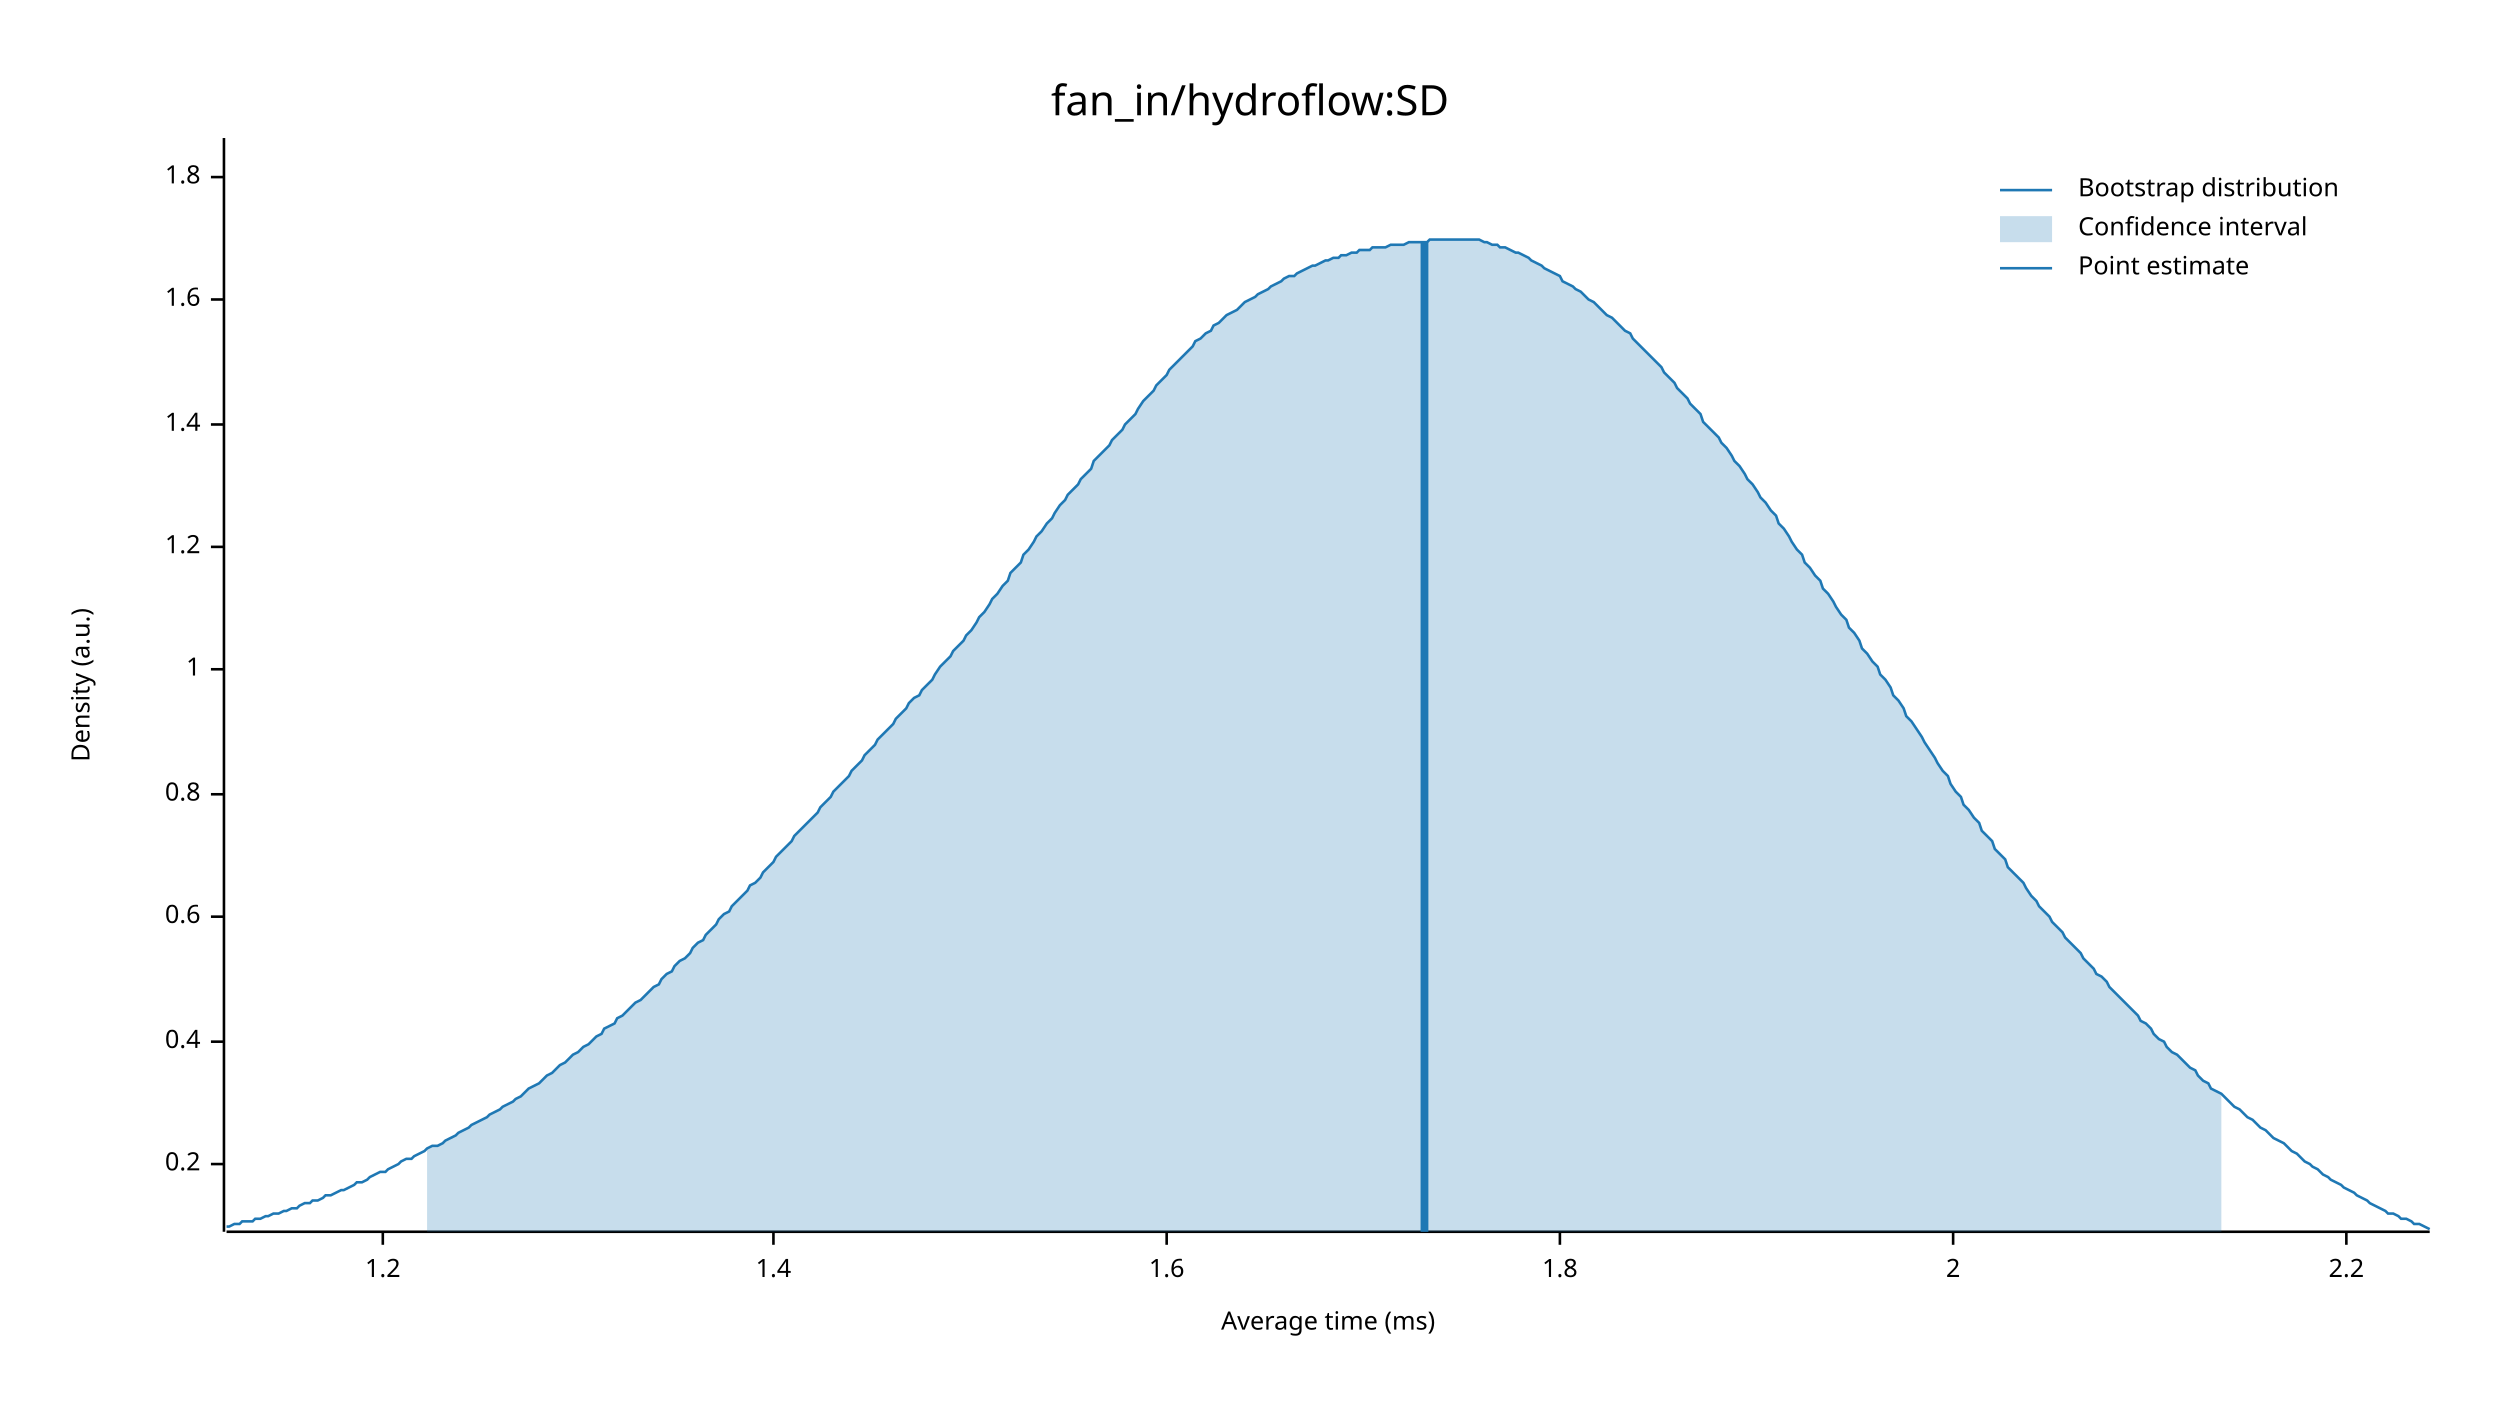
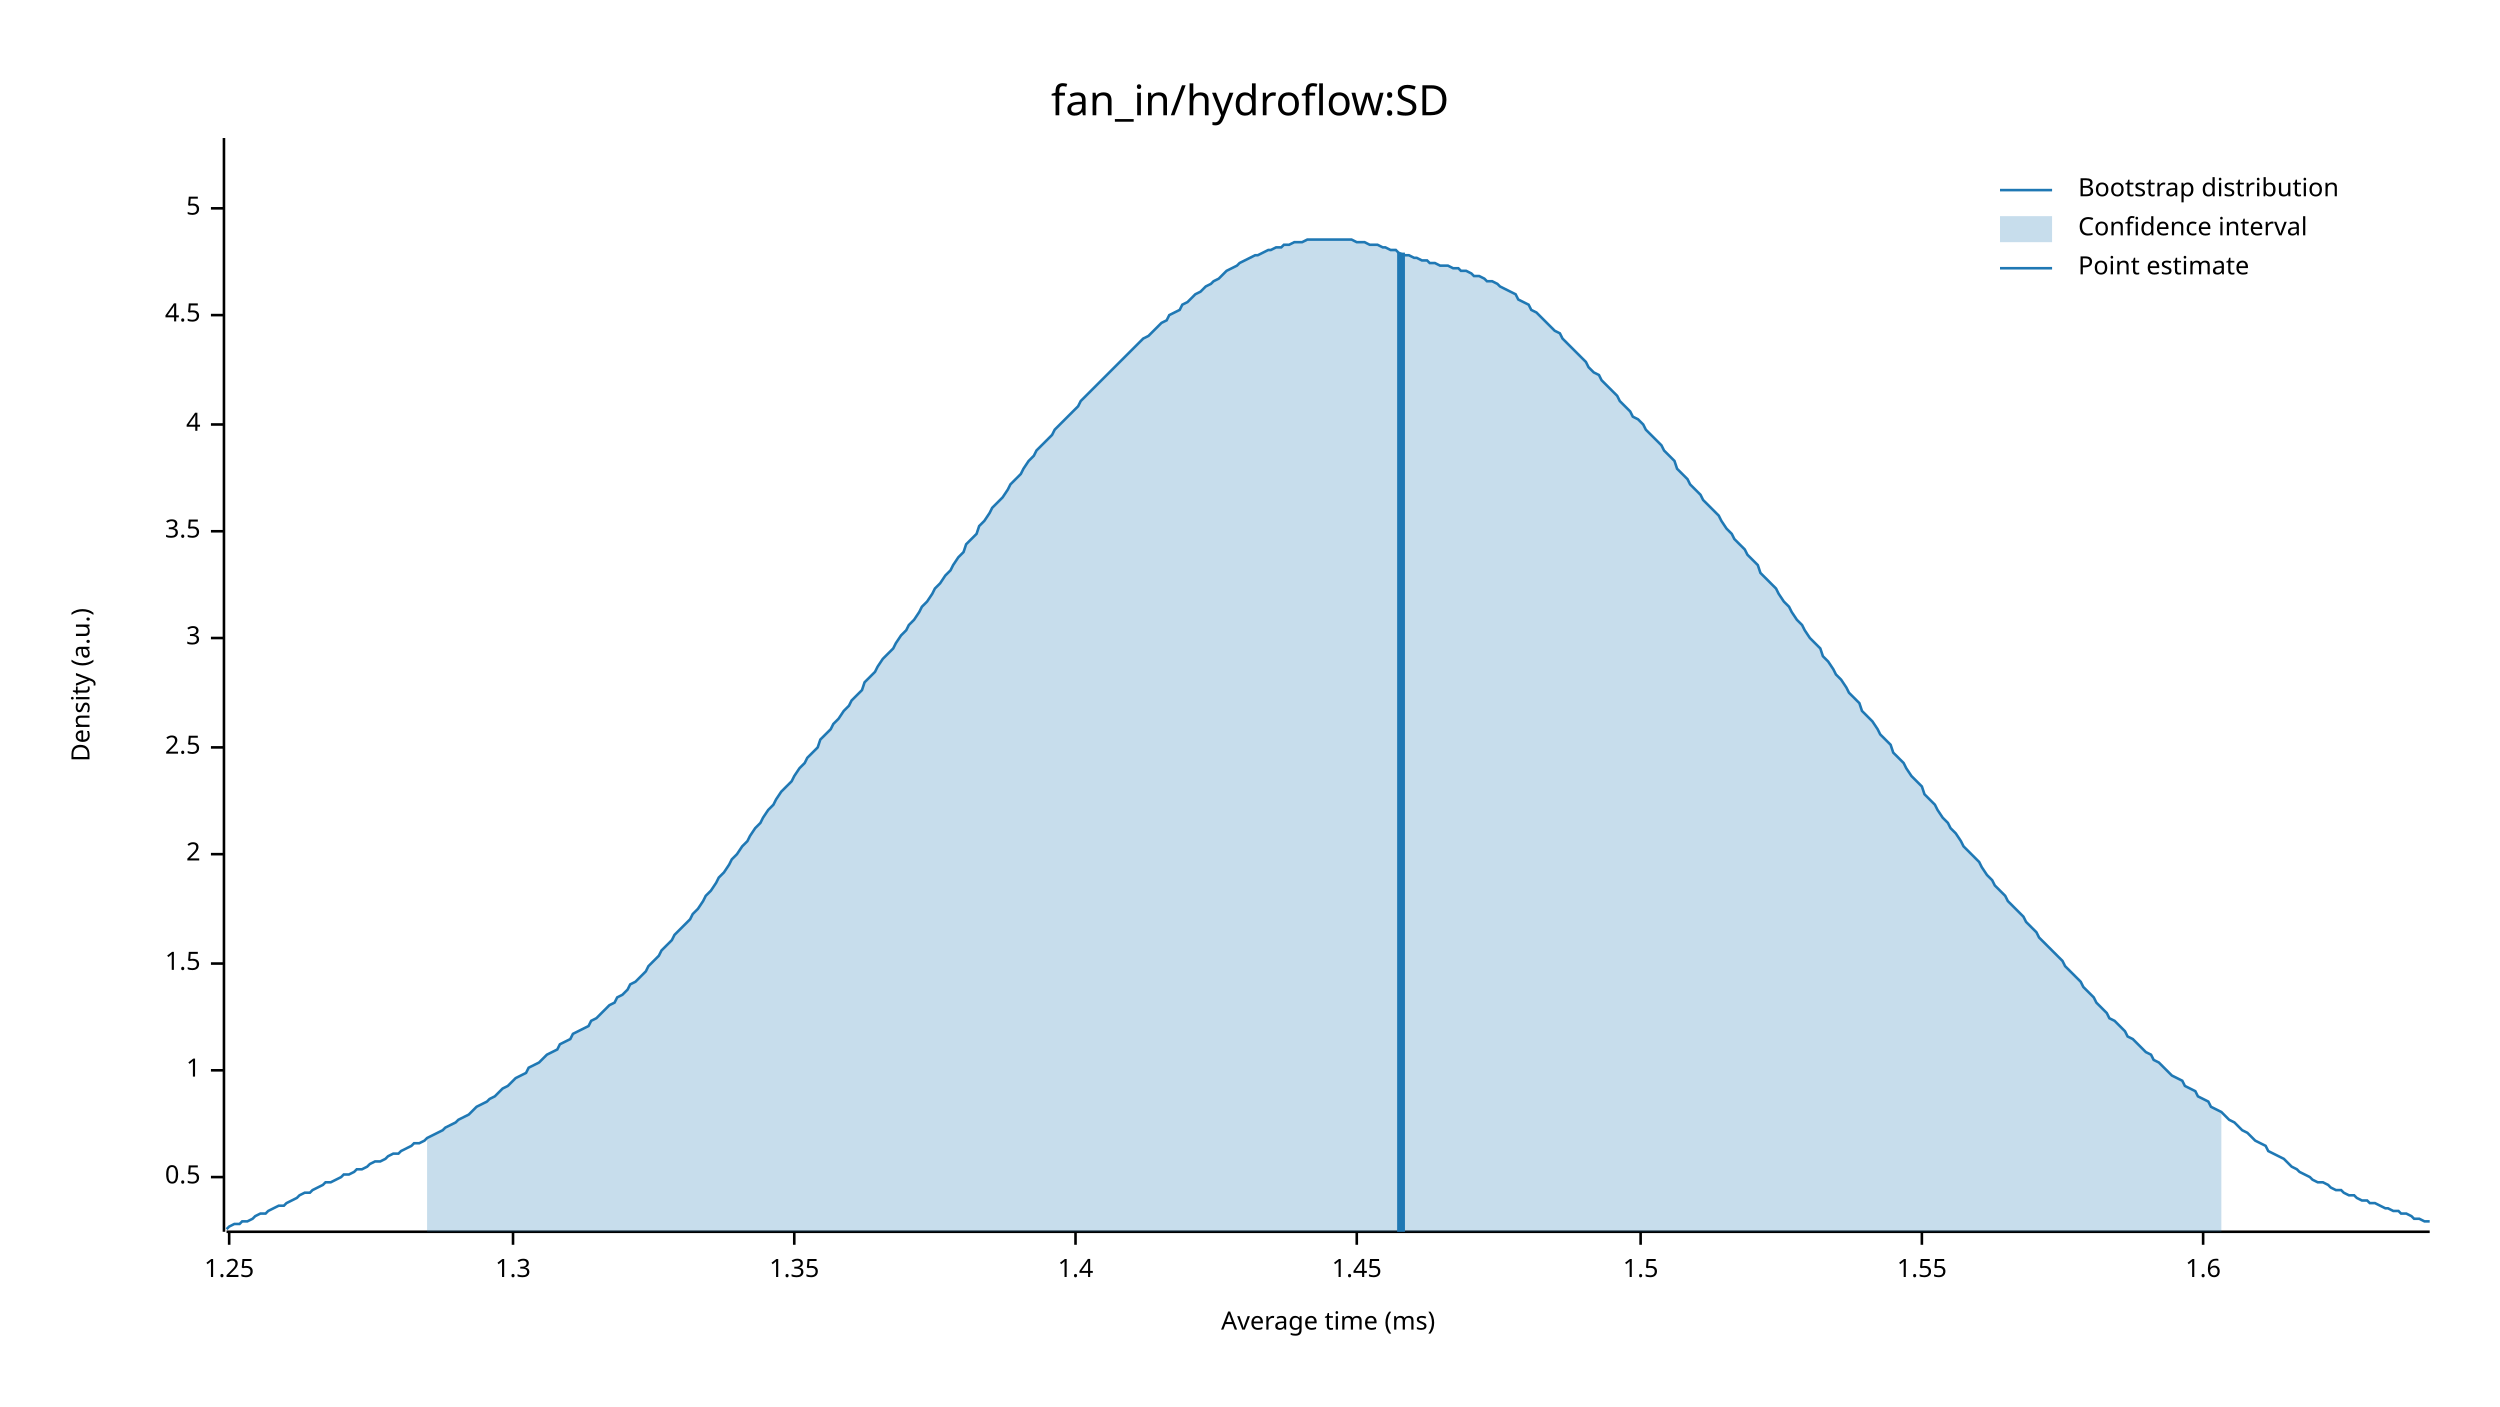
<svg xmlns="http://www.w3.org/2000/svg" width="960" height="540" viewBox="0 0 960 540">
  <text x="480" y="32" dy="0.76em" text-anchor="middle" font-family="sans-serif" font-size="16.129" opacity="1" fill="#000000">
fan_in/hydroflow:SD
</text>
  <text x="27" y="263" dy="0.76em" text-anchor="middle" font-family="sans-serif" font-size="9.677" opacity="1" fill="#000000" transform="rotate(270, 27, 263)">
Density (a.u.)
</text>
  <text x="510" y="513" dy="-0.5ex" text-anchor="middle" font-family="sans-serif" font-size="9.677" opacity="1" fill="#000000">
Average time (ms)
</text>
  <polyline fill="none" opacity="1" stroke="#000000" stroke-width="1" points="86,53 86,473 " />
-   <text x="77" y="447" dy="0.5ex" text-anchor="end" font-family="sans-serif" font-size="9.677" opacity="1" fill="#000000">
- 0.2
+   <text x="77" y="452" dy="0.5ex" text-anchor="end" font-family="sans-serif" font-size="9.677" opacity="1" fill="#000000">
+ 0.5
</text>
-   <polyline fill="none" opacity="1" stroke="#000000" stroke-width="1" points="81,447 86,447 " />
-   <text x="77" y="400" dy="0.5ex" text-anchor="end" font-family="sans-serif" font-size="9.677" opacity="1" fill="#000000">
- 0.4
- </text>
-   <polyline fill="none" opacity="1" stroke="#000000" stroke-width="1" points="81,400 86,400 " />
-   <text x="77" y="352" dy="0.5ex" text-anchor="end" font-family="sans-serif" font-size="9.677" opacity="1" fill="#000000">
- 0.6
- </text>
-   <polyline fill="none" opacity="1" stroke="#000000" stroke-width="1" points="81,352 86,352 " />
-   <text x="77" y="305" dy="0.5ex" text-anchor="end" font-family="sans-serif" font-size="9.677" opacity="1" fill="#000000">
- 0.8
- </text>
-   <polyline fill="none" opacity="1" stroke="#000000" stroke-width="1" points="81,305 86,305 " />
-   <text x="77" y="257" dy="0.5ex" text-anchor="end" font-family="sans-serif" font-size="9.677" opacity="1" fill="#000000">
+   <polyline fill="none" opacity="1" stroke="#000000" stroke-width="1" points="81,452 86,452 " />
+   <text x="77" y="411" dy="0.5ex" text-anchor="end" font-family="sans-serif" font-size="9.677" opacity="1" fill="#000000">
1
</text>
-   <polyline fill="none" opacity="1" stroke="#000000" stroke-width="1" points="81,257 86,257 " />
-   <text x="77" y="210" dy="0.5ex" text-anchor="end" font-family="sans-serif" font-size="9.677" opacity="1" fill="#000000">
- 1.2
+   <polyline fill="none" opacity="1" stroke="#000000" stroke-width="1" points="81,411 86,411 " />
+   <text x="77" y="370" dy="0.5ex" text-anchor="end" font-family="sans-serif" font-size="9.677" opacity="1" fill="#000000">
+ 1.5
</text>
-   <polyline fill="none" opacity="1" stroke="#000000" stroke-width="1" points="81,210 86,210 " />
+   <polyline fill="none" opacity="1" stroke="#000000" stroke-width="1" points="81,370 86,370 " />
+   <text x="77" y="328" dy="0.5ex" text-anchor="end" font-family="sans-serif" font-size="9.677" opacity="1" fill="#000000">
+ 2
+ </text>
+   <polyline fill="none" opacity="1" stroke="#000000" stroke-width="1" points="81,328 86,328 " />
+   <text x="77" y="287" dy="0.5ex" text-anchor="end" font-family="sans-serif" font-size="9.677" opacity="1" fill="#000000">
+ 2.5
+ </text>
+   <polyline fill="none" opacity="1" stroke="#000000" stroke-width="1" points="81,287 86,287 " />
+   <text x="77" y="245" dy="0.5ex" text-anchor="end" font-family="sans-serif" font-size="9.677" opacity="1" fill="#000000">
+ 3
+ </text>
+   <polyline fill="none" opacity="1" stroke="#000000" stroke-width="1" points="81,245 86,245 " />
+   <text x="77" y="204" dy="0.5ex" text-anchor="end" font-family="sans-serif" font-size="9.677" opacity="1" fill="#000000">
+ 3.5
+ </text>
+   <polyline fill="none" opacity="1" stroke="#000000" stroke-width="1" points="81,204 86,204 " />
  <text x="77" y="163" dy="0.5ex" text-anchor="end" font-family="sans-serif" font-size="9.677" opacity="1" fill="#000000">
+ 4
+ </text>
+   <polyline fill="none" opacity="1" stroke="#000000" stroke-width="1" points="81,163 86,163 " />
+   <text x="77" y="121" dy="0.5ex" text-anchor="end" font-family="sans-serif" font-size="9.677" opacity="1" fill="#000000">
+ 4.5
+ </text>
+   <polyline fill="none" opacity="1" stroke="#000000" stroke-width="1" points="81,121 86,121 " />
+   <text x="77" y="80" dy="0.5ex" text-anchor="end" font-family="sans-serif" font-size="9.677" opacity="1" fill="#000000">
+ 5
+ </text>
+   <polyline fill="none" opacity="1" stroke="#000000" stroke-width="1" points="81,80 86,80 " />
+   <polyline fill="none" opacity="1" stroke="#000000" stroke-width="1" points="87,473 933,473 " />
+   <text x="88" y="483" dy="0.76em" text-anchor="middle" font-family="sans-serif" font-size="9.677" opacity="1" fill="#000000">
+ 1.25
+ </text>
+   <polyline fill="none" opacity="1" stroke="#000000" stroke-width="1" points="88,473 88,478 " />
+   <text x="197" y="483" dy="0.76em" text-anchor="middle" font-family="sans-serif" font-size="9.677" opacity="1" fill="#000000">
+ 1.3
+ </text>
+   <polyline fill="none" opacity="1" stroke="#000000" stroke-width="1" points="197,473 197,478 " />
+   <text x="305" y="483" dy="0.76em" text-anchor="middle" font-family="sans-serif" font-size="9.677" opacity="1" fill="#000000">
+ 1.35
+ </text>
+   <polyline fill="none" opacity="1" stroke="#000000" stroke-width="1" points="305,473 305,478 " />
+   <text x="413" y="483" dy="0.76em" text-anchor="middle" font-family="sans-serif" font-size="9.677" opacity="1" fill="#000000">
1.4
</text>
-   <polyline fill="none" opacity="1" stroke="#000000" stroke-width="1" points="81,163 86,163 " />
-   <text x="77" y="115" dy="0.5ex" text-anchor="end" font-family="sans-serif" font-size="9.677" opacity="1" fill="#000000">
+   <polyline fill="none" opacity="1" stroke="#000000" stroke-width="1" points="413,473 413,478 " />
+   <text x="521" y="483" dy="0.76em" text-anchor="middle" font-family="sans-serif" font-size="9.677" opacity="1" fill="#000000">
+ 1.45
+ </text>
+   <polyline fill="none" opacity="1" stroke="#000000" stroke-width="1" points="521,473 521,478 " />
+   <text x="630" y="483" dy="0.76em" text-anchor="middle" font-family="sans-serif" font-size="9.677" opacity="1" fill="#000000">
+ 1.5
+ </text>
+   <polyline fill="none" opacity="1" stroke="#000000" stroke-width="1" points="630,473 630,478 " />
+   <text x="738" y="483" dy="0.76em" text-anchor="middle" font-family="sans-serif" font-size="9.677" opacity="1" fill="#000000">
+ 1.55
+ </text>
+   <polyline fill="none" opacity="1" stroke="#000000" stroke-width="1" points="738,473 738,478 " />
+   <text x="846" y="483" dy="0.76em" text-anchor="middle" font-family="sans-serif" font-size="9.677" opacity="1" fill="#000000">
1.6
</text>
-   <polyline fill="none" opacity="1" stroke="#000000" stroke-width="1" points="81,115 86,115 " />
-   <text x="77" y="68" dy="0.5ex" text-anchor="end" font-family="sans-serif" font-size="9.677" opacity="1" fill="#000000">
- 1.8
- </text>
-   <polyline fill="none" opacity="1" stroke="#000000" stroke-width="1" points="81,68 86,68 " />
-   <polyline fill="none" opacity="1" stroke="#000000" stroke-width="1" points="87,473 933,473 " />
-   <text x="147" y="483" dy="0.76em" text-anchor="middle" font-family="sans-serif" font-size="9.677" opacity="1" fill="#000000">
- 1.2
- </text>
-   <polyline fill="none" opacity="1" stroke="#000000" stroke-width="1" points="147,473 147,478 " />
-   <text x="297" y="483" dy="0.76em" text-anchor="middle" font-family="sans-serif" font-size="9.677" opacity="1" fill="#000000">
- 1.4
- </text>
-   <polyline fill="none" opacity="1" stroke="#000000" stroke-width="1" points="297,473 297,478 " />
-   <text x="448" y="483" dy="0.76em" text-anchor="middle" font-family="sans-serif" font-size="9.677" opacity="1" fill="#000000">
- 1.6
- </text>
-   <polyline fill="none" opacity="1" stroke="#000000" stroke-width="1" points="448,473 448,478 " />
-   <text x="599" y="483" dy="0.76em" text-anchor="middle" font-family="sans-serif" font-size="9.677" opacity="1" fill="#000000">
- 1.8
- </text>
-   <polyline fill="none" opacity="1" stroke="#000000" stroke-width="1" points="599,473 599,478 " />
-   <text x="750" y="483" dy="0.76em" text-anchor="middle" font-family="sans-serif" font-size="9.677" opacity="1" fill="#000000">
- 2
- </text>
-   <polyline fill="none" opacity="1" stroke="#000000" stroke-width="1" points="750,473 750,478 " />
-   <text x="901" y="483" dy="0.76em" text-anchor="middle" font-family="sans-serif" font-size="9.677" opacity="1" fill="#000000">
- 2.2
- </text>
-   <polyline fill="none" opacity="1" stroke="#000000" stroke-width="1" points="901,473 901,478 " />
-   <polyline fill="none" opacity="1" stroke="#1F78B4" stroke-width="1" points="87,471 88,471 90,470 92,470 93,469 95,469 97,469 98,468 100,468 102,467 103,467 105,466 107,466 109,465 110,465 112,464 114,464 115,463 117,462 119,462 120,461 122,461 124,460 125,459 127,459 129,458 131,457 132,457 134,456 136,455 137,454 139,454 141,453 142,452 144,451 146,450 148,450 149,449 151,448 153,447 154,446 156,445 158,445 159,444 161,443 163,442 164,441 166,440 168,440 170,439 171,438 173,437 175,436 176,435 178,434 180,433 181,432 183,431 185,430 187,429 188,428 190,427 192,426 193,425 195,424 197,423 198,422 200,421 202,419 203,418 205,417 207,416 209,414 210,413 212,412 214,410 215,409 217,408 219,406 220,405 222,404 224,402 226,401 227,400 229,398 231,397 232,395 234,394 236,393 237,391 239,390 241,388 242,387 244,385 246,384 248,382 249,381 251,379 253,378 254,376 256,374 258,373 259,371 261,369 263,368 265,366 266,364 268,362 270,361 271,359 273,357 275,355 276,353 278,351 280,350 281,348 283,346 285,344 287,342 288,340 290,339 292,337 293,335 295,333 297,331 298,329 300,327 302,325 304,323 305,321 307,319 309,317 310,316 312,314 314,312 315,310 317,308 319,306 320,304 322,302 324,300 326,298 327,296 329,294 331,292 332,290 334,288 336,286 337,284 339,282 341,280 343,278 344,276 346,274 348,272 349,270 351,268 353,267 354,265 356,263 358,261 359,259 361,256 363,254 365,252 366,250 368,248 370,246 371,244 373,242 375,239 376,237 378,235 380,232 381,230 383,228 385,225 387,223 388,220 390,218 392,216 393,213 395,211 397,208 398,206 400,204 402,201 404,199 405,197 407,194 409,192 410,190 412,188 414,186 415,184 417,182 419,180 420,177 422,175 424,173 426,171 427,169 429,167 431,165 432,163 434,161 436,159 437,157 439,154 441,152 443,150 444,148 446,146 448,144 449,142 451,140 453,138 454,137 456,135 458,133 459,131 461,130 463,128 465,127 466,125 468,124 470,122 471,121 473,120 475,119 476,118 478,116 480,115 482,114 483,113 485,112 487,111 488,110 490,109 492,108 493,107 495,106 497,106 498,105 500,104 502,103 504,102 505,102 507,101 509,100 510,100 512,99 514,99 515,98 517,98 519,97 521,97 522,96 524,96 526,96 527,95 529,95 531,95 532,95 534,94 536,94 537,94 539,94 541,93 543,93 544,93 546,93 548,93 549,92 551,92 553,92 554,92 556,92 558,92 560,92 561,92 563,92 565,92 566,92 568,92 570,93 571,93 573,94 575,94 576,95 578,95 580,96 582,97 583,97 585,98 587,99 588,100 590,101 592,102 593,103 595,104 597,105 599,106 600,108 602,109 604,110 605,111 607,112 609,114 610,115 612,116 614,118 615,119 617,121 619,122 621,124 622,125 624,127 626,128 627,130 629,132 631,134 632,135 634,137 636,139 638,141 639,143 641,145 643,147 644,149 646,151 648,153 649,155 651,157 653,159 654,162 656,164 658,166 660,168 661,170 663,172 665,175 666,177 668,179 670,182 671,184 673,186 675,189 676,191 678,193 680,196 682,198 683,201 685,203 687,206 688,208 690,211 692,213 693,216 695,218 697,221 699,223 700,226 702,228 704,231 705,233 707,236 709,238 710,241 712,243 714,246 715,249 717,251 719,254 721,256 722,259 724,261 726,264 727,267 729,269 731,272 732,275 734,277 736,280 738,283 739,285 741,288 743,291 744,293 746,296 748,298 749,301 751,304 753,306 754,309 756,311 758,314 760,316 761,319 763,321 765,323 766,326 768,328 770,330 771,333 773,335 775,337 777,339 778,341 780,344 782,346 783,348 785,350 787,352 788,354 790,356 792,358 793,360 795,362 797,364 799,366 800,368 802,370 804,372 805,374 807,375 809,377 810,379 812,381 814,383 816,385 817,386 819,388 821,390 822,392 824,393 826,395 827,397 829,399 831,400 832,402 834,404 836,405 838,407 839,408 841,410 843,411 844,413 846,415 848,416 849,418 851,419 853,420 855,422 856,423 858,425 860,426 861,427 863,429 865,430 866,431 868,433 870,434 871,435 873,437 875,438 877,439 878,440 880,442 882,443 883,444 885,446 887,447 888,448 890,449 892,451 894,452 895,453 897,454 899,455 900,456 902,457 904,458 905,459 907,460 909,461 910,462 912,463 914,464 916,465 917,466 919,466 921,467 922,468 924,468 926,469 927,470 929,470 931,471 933,472 " />
-   <polygon opacity="0.25" fill="#1F78B4" points="164,441 166,440 168,440 170,439 171,438 173,437 175,436 176,435 178,434 180,433 181,432 183,431 185,430 187,429 188,428 190,427 192,426 193,425 195,424 197,423 198,422 200,421 202,419 203,418 205,417 207,416 209,414 210,413 212,412 214,410 215,409 217,408 219,406 220,405 222,404 224,402 226,401 227,400 229,398 231,397 232,395 234,394 236,393 237,391 239,390 241,388 242,387 244,385 246,384 248,382 249,381 251,379 253,378 254,376 256,374 258,373 259,371 261,369 263,368 265,366 266,364 268,362 270,361 271,359 273,357 275,355 276,353 278,351 280,350 281,348 283,346 285,344 287,342 288,340 290,339 292,337 293,335 295,333 297,331 298,329 300,327 302,325 304,323 305,321 307,319 309,317 310,316 312,314 314,312 315,310 317,308 319,306 320,304 322,302 324,300 326,298 327,296 329,294 331,292 332,290 334,288 336,286 337,284 339,282 341,280 343,278 344,276 346,274 348,272 349,270 351,268 353,267 354,265 356,263 358,261 359,259 361,256 363,254 365,252 366,250 368,248 370,246 371,244 373,242 375,239 376,237 378,235 380,232 381,230 383,228 385,225 387,223 388,220 390,218 392,216 393,213 395,211 397,208 398,206 400,204 402,201 404,199 405,197 407,194 409,192 410,190 412,188 414,186 415,184 417,182 419,180 420,177 422,175 424,173 426,171 427,169 429,167 431,165 432,163 434,161 436,159 437,157 439,154 441,152 443,150 444,148 446,146 448,144 449,142 451,140 453,138 454,137 456,135 458,133 459,131 461,130 463,128 465,127 466,125 468,124 470,122 471,121 473,120 475,119 476,118 478,116 480,115 482,114 483,113 485,112 487,111 488,110 490,109 492,108 493,107 495,106 497,106 498,105 500,104 502,103 504,102 505,102 507,101 509,100 510,100 512,99 514,99 515,98 517,98 519,97 521,97 522,96 524,96 526,96 527,95 529,95 531,95 532,95 534,94 536,94 537,94 539,94 541,93 543,93 544,93 546,93 548,93 549,92 551,92 553,92 554,92 556,92 558,92 560,92 561,92 563,92 565,92 566,92 568,92 570,93 571,93 573,94 575,94 576,95 578,95 580,96 582,97 583,97 585,98 587,99 588,100 590,101 592,102 593,103 595,104 597,105 599,106 600,108 602,109 604,110 605,111 607,112 609,114 610,115 612,116 614,118 615,119 617,121 619,122 621,124 622,125 624,127 626,128 627,130 629,132 631,134 632,135 634,137 636,139 638,141 639,143 641,145 643,147 644,149 646,151 648,153 649,155 651,157 653,159 654,162 656,164 658,166 660,168 661,170 663,172 665,175 666,177 668,179 670,182 671,184 673,186 675,189 676,191 678,193 680,196 682,198 683,201 685,203 687,206 688,208 690,211 692,213 693,216 695,218 697,221 699,223 700,226 702,228 704,231 705,233 707,236 709,238 710,241 712,243 714,246 715,249 717,251 719,254 721,256 722,259 724,261 726,264 727,267 729,269 731,272 732,275 734,277 736,280 738,283 739,285 741,288 743,291 744,293 746,296 748,298 749,301 751,304 753,306 754,309 756,311 758,314 760,316 761,319 763,321 765,323 766,326 768,328 770,330 771,333 773,335 775,337 777,339 778,341 780,344 782,346 783,348 785,350 787,352 788,354 790,356 792,358 793,360 795,362 797,364 799,366 800,368 802,370 804,372 805,374 807,375 809,377 810,379 812,381 814,383 816,385 817,386 819,388 821,390 822,392 824,393 826,395 827,397 829,399 831,400 832,402 834,404 836,405 838,407 839,408 841,410 843,411 844,413 846,415 848,416 849,418 851,419 853,420 853,473 164,473 " />
-   <polyline fill="none" opacity="1" stroke="#1F78B4" stroke-width="3" points="547,473 547,93 " />
+   <polyline fill="none" opacity="1" stroke="#000000" stroke-width="1" points="846,473 846,478 " />
+   <polyline fill="none" opacity="1" stroke="#1F78B4" stroke-width="1" points="87,472 88,471 90,470 92,470 93,469 95,469 97,468 98,467 100,466 102,466 103,465 105,464 107,463 109,463 110,462 112,461 114,460 115,459 117,458 119,458 120,457 122,456 124,455 125,454 127,454 129,453 131,452 132,451 134,451 136,450 137,449 139,449 141,448 142,447 144,446 146,446 148,445 149,444 151,443 153,443 154,442 156,441 158,440 159,439 161,439 163,438 164,437 166,436 168,435 170,434 171,433 173,432 175,431 176,430 178,429 180,428 181,427 183,425 185,424 187,423 188,422 190,421 192,419 193,418 195,417 197,415 198,414 200,413 202,412 203,410 205,409 207,408 209,406 210,405 212,404 214,403 215,401 217,400 219,399 220,397 222,396 224,395 226,394 227,392 229,391 231,389 232,388 234,386 236,385 237,383 239,382 241,380 242,378 244,377 246,375 248,373 249,371 251,369 253,367 254,365 256,363 258,361 259,359 261,357 263,355 265,353 266,351 268,349 270,346 271,344 273,342 275,339 276,337 278,335 280,332 281,330 283,328 285,325 287,323 288,321 290,318 292,316 293,314 295,311 297,309 298,307 300,304 302,302 304,300 305,298 307,295 309,293 310,291 312,289 314,287 315,284 317,282 319,280 320,278 322,276 324,273 326,271 327,269 329,267 331,265 332,262 334,260 336,258 337,256 339,253 341,251 343,249 344,247 346,244 348,242 349,240 351,238 353,235 354,233 356,231 358,228 359,226 361,224 363,221 365,219 366,217 368,214 370,212 371,209 373,207 375,205 376,202 378,200 380,197 381,195 383,193 385,191 387,188 388,186 390,184 392,182 393,180 395,177 397,175 398,173 400,171 402,169 404,167 405,165 407,163 409,161 410,160 412,158 414,156 415,154 417,152 419,150 420,149 422,147 424,145 426,143 427,142 429,140 431,138 432,137 434,135 436,133 437,132 439,130 441,129 443,127 444,126 446,124 448,123 449,121 451,120 453,119 454,117 456,116 458,114 459,113 461,112 463,110 465,109 466,108 468,107 470,105 471,104 473,103 475,102 476,101 478,100 480,99 482,98 483,98 485,97 487,96 488,96 490,95 492,95 493,94 495,94 497,93 498,93 500,93 502,92 504,92 505,92 507,92 509,92 510,92 512,92 514,92 515,92 517,92 519,92 521,93 522,93 524,93 526,94 527,94 529,94 531,95 532,95 534,96 536,96 537,97 539,98 541,98 543,99 544,99 546,100 548,100 549,101 551,101 553,102 554,102 556,102 558,103 560,103 561,104 563,104 565,105 566,106 568,106 570,107 571,108 573,108 575,109 576,110 578,111 580,112 582,113 583,115 585,116 587,117 588,119 590,120 592,122 593,123 595,125 597,127 599,128 600,130 602,132 604,134 605,135 607,137 609,139 610,141 612,143 614,144 615,146 617,148 619,150 621,152 622,154 624,156 626,158 627,160 629,161 631,163 632,165 634,167 636,169 638,171 639,173 641,175 643,177 644,180 646,182 648,184 649,186 651,188 653,190 654,192 656,194 658,196 660,198 661,200 663,203 665,205 666,207 668,209 670,211 671,213 673,215 675,217 676,220 678,222 680,224 682,226 683,228 685,231 687,233 688,235 690,238 692,240 693,242 695,245 697,247 699,249 700,252 702,254 704,257 705,259 707,261 709,264 710,266 712,268 714,270 715,273 717,275 719,277 721,280 722,282 724,284 726,286 727,289 729,291 731,293 732,295 734,298 736,300 738,302 739,305 741,307 743,309 744,311 746,314 748,316 749,318 751,320 753,323 754,325 756,327 758,329 760,331 761,333 763,336 765,338 766,340 768,342 770,344 771,346 773,348 775,350 777,352 778,354 780,356 782,358 783,360 785,362 787,364 788,365 790,367 792,369 793,371 795,373 797,375 799,377 800,379 802,381 804,383 805,385 807,387 809,389 810,391 812,392 814,394 816,396 817,398 819,399 821,401 822,402 824,404 826,405 827,407 829,408 831,410 832,411 834,413 836,414 838,415 839,417 841,418 843,419 844,421 846,422 848,423 849,425 851,426 853,427 855,429 856,430 858,431 860,433 861,434 863,435 865,437 866,438 868,439 870,440 871,442 873,443 875,444 877,445 878,446 880,448 882,449 883,450 885,451 887,452 888,453 890,454 892,454 894,455 895,456 897,457 899,457 900,458 902,459 904,459 905,460 907,461 909,461 910,462 912,462 914,463 916,464 917,464 919,465 921,465 922,466 924,466 926,467 927,468 929,468 931,469 933,469 " />
+   <polygon opacity="0.25" fill="#1F78B4" points="164,437 166,436 168,435 170,434 171,433 173,432 175,431 176,430 178,429 180,428 181,427 183,425 185,424 187,423 188,422 190,421 192,419 193,418 195,417 197,415 198,414 200,413 202,412 203,410 205,409 207,408 209,406 210,405 212,404 214,403 215,401 217,400 219,399 220,397 222,396 224,395 226,394 227,392 229,391 231,389 232,388 234,386 236,385 237,383 239,382 241,380 242,378 244,377 246,375 248,373 249,371 251,369 253,367 254,365 256,363 258,361 259,359 261,357 263,355 265,353 266,351 268,349 270,346 271,344 273,342 275,339 276,337 278,335 280,332 281,330 283,328 285,325 287,323 288,321 290,318 292,316 293,314 295,311 297,309 298,307 300,304 302,302 304,300 305,298 307,295 309,293 310,291 312,289 314,287 315,284 317,282 319,280 320,278 322,276 324,273 326,271 327,269 329,267 331,265 332,262 334,260 336,258 337,256 339,253 341,251 343,249 344,247 346,244 348,242 349,240 351,238 353,235 354,233 356,231 358,228 359,226 361,224 363,221 365,219 366,217 368,214 370,212 371,209 373,207 375,205 376,202 378,200 380,197 381,195 383,193 385,191 387,188 388,186 390,184 392,182 393,180 395,177 397,175 398,173 400,171 402,169 404,167 405,165 407,163 409,161 410,160 412,158 414,156 415,154 417,152 419,150 420,149 422,147 424,145 426,143 427,142 429,140 431,138 432,137 434,135 436,133 437,132 439,130 441,129 443,127 444,126 446,124 448,123 449,121 451,120 453,119 454,117 456,116 458,114 459,113 461,112 463,110 465,109 466,108 468,107 470,105 471,104 473,103 475,102 476,101 478,100 480,99 482,98 483,98 485,97 487,96 488,96 490,95 492,95 493,94 495,94 497,93 498,93 500,93 502,92 504,92 505,92 507,92 509,92 510,92 512,92 514,92 515,92 517,92 519,92 521,93 522,93 524,93 526,94 527,94 529,94 531,95 532,95 534,96 536,96 537,97 539,98 541,98 543,99 544,99 546,100 548,100 549,101 551,101 553,102 554,102 556,102 558,103 560,103 561,104 563,104 565,105 566,106 568,106 570,107 571,108 573,108 575,109 576,110 578,111 580,112 582,113 583,115 585,116 587,117 588,119 590,120 592,122 593,123 595,125 597,127 599,128 600,130 602,132 604,134 605,135 607,137 609,139 610,141 612,143 614,144 615,146 617,148 619,150 621,152 622,154 624,156 626,158 627,160 629,161 631,163 632,165 634,167 636,169 638,171 639,173 641,175 643,177 644,180 646,182 648,184 649,186 651,188 653,190 654,192 656,194 658,196 660,198 661,200 663,203 665,205 666,207 668,209 670,211 671,213 673,215 675,217 676,220 678,222 680,224 682,226 683,228 685,231 687,233 688,235 690,238 692,240 693,242 695,245 697,247 699,249 700,252 702,254 704,257 705,259 707,261 709,264 710,266 712,268 714,270 715,273 717,275 719,277 721,280 722,282 724,284 726,286 727,289 729,291 731,293 732,295 734,298 736,300 738,302 739,305 741,307 743,309 744,311 746,314 748,316 749,318 751,320 753,323 754,325 756,327 758,329 760,331 761,333 763,336 765,338 766,340 768,342 770,344 771,346 773,348 775,350 777,352 778,354 780,356 782,358 783,360 785,362 787,364 788,365 790,367 792,369 793,371 795,373 797,375 799,377 800,379 802,381 804,383 805,385 807,387 809,389 810,391 812,392 814,394 816,396 817,398 819,399 821,401 822,402 824,404 826,405 827,407 829,408 831,410 832,411 834,413 836,414 838,415 839,417 841,418 843,419 844,421 846,422 848,423 849,425 851,426 853,427 853,473 164,473 " />
+   <polyline fill="none" opacity="1" stroke="#1F78B4" stroke-width="3" points="538,473 538,97 " />
  <text x="798" y="68" dy="0.76em" text-anchor="start" font-family="sans-serif" font-size="9.677" opacity="1" fill="#000000">
Bootstrap distribution
</text>
  <text x="798" y="83" dy="0.76em" text-anchor="start" font-family="sans-serif" font-size="9.677" opacity="1" fill="#000000">
Confidence interval
</text>
  <text x="798" y="98" dy="0.76em" text-anchor="start" font-family="sans-serif" font-size="9.677" opacity="1" fill="#000000">
Point estimate
</text>
  <polyline fill="none" opacity="1" stroke="#1F78B4" stroke-width="1" points="768,73 788,73 " />
  <rect x="768" y="83" width="20" height="10" opacity="0.25" fill="#1F78B4" stroke="none" />
  <polyline fill="none" opacity="1" stroke="#1F78B4" stroke-width="1" points="768,103 788,103 " />
</svg>
